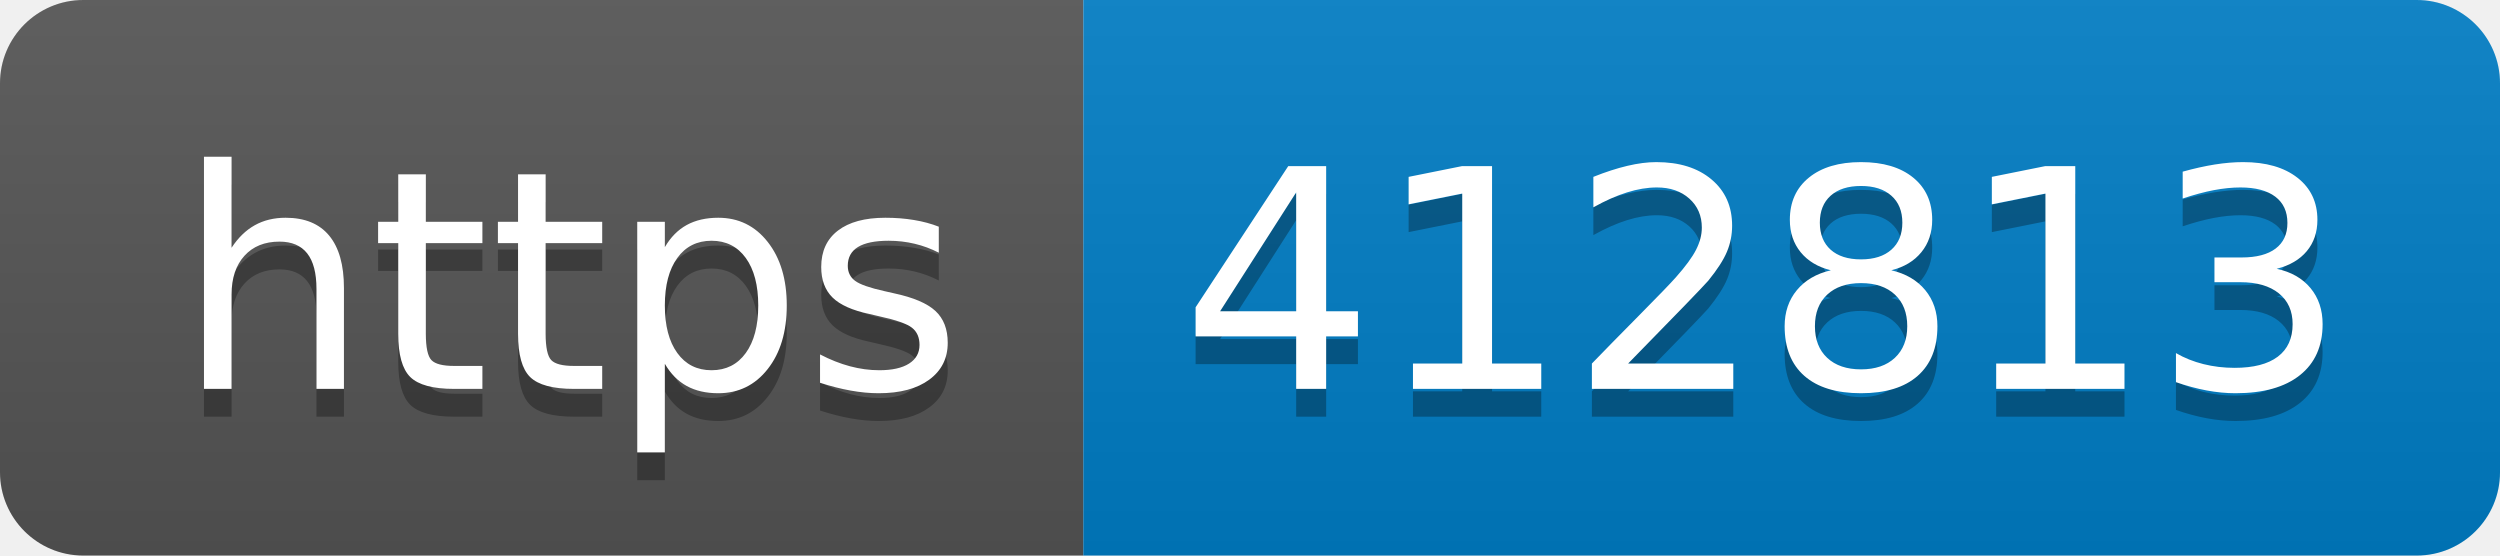
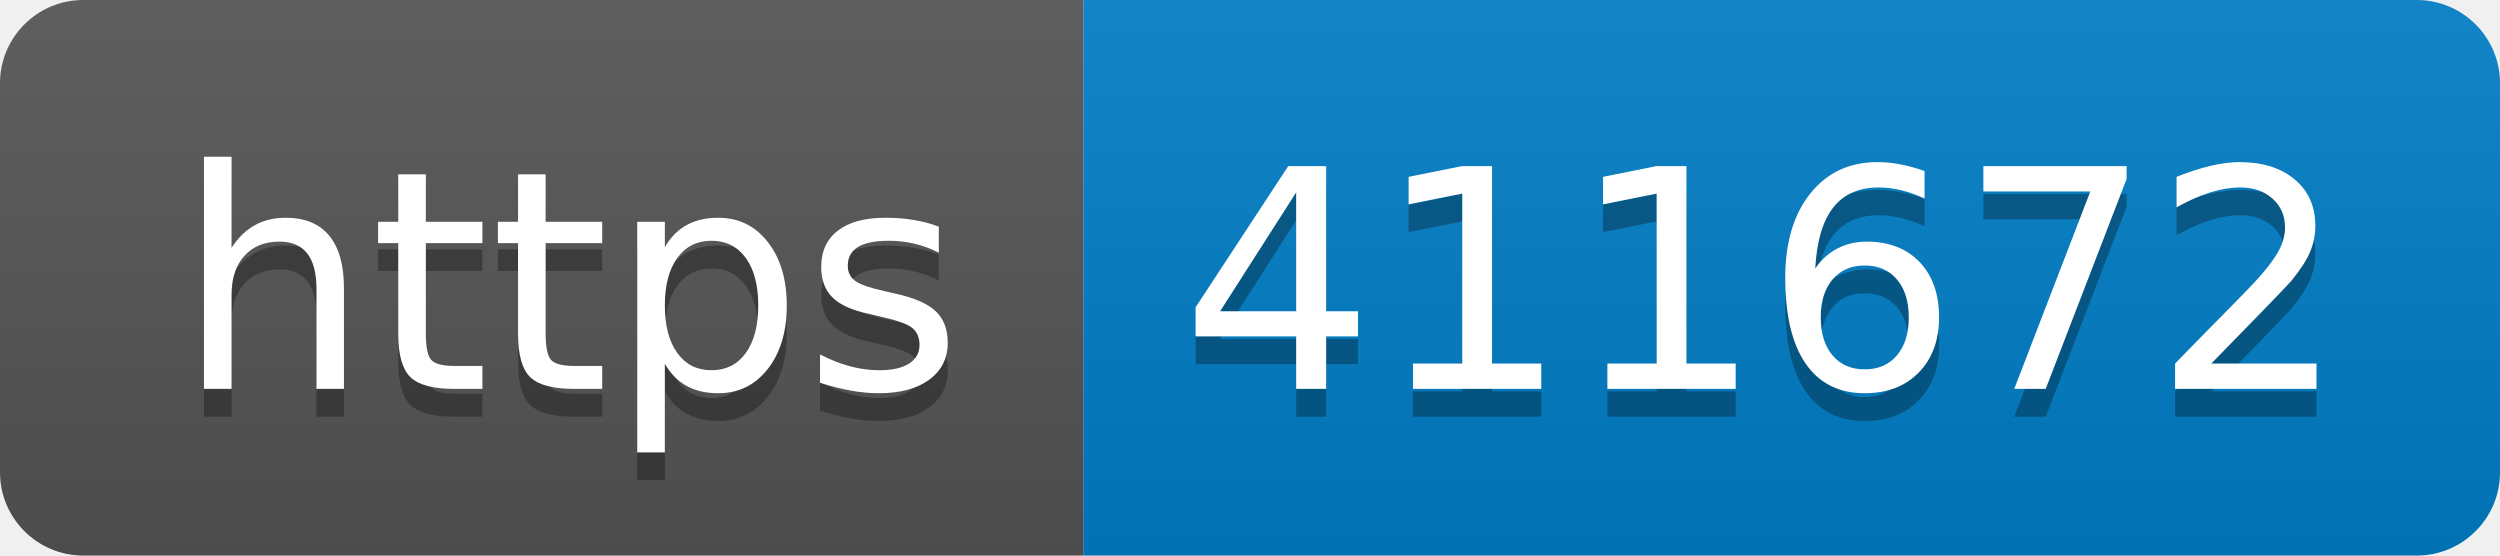
- <svg xmlns="http://www.w3.org/2000/svg" width="90" height="20" role="img" aria-label="https: 412813">
+ <svg xmlns="http://www.w3.org/2000/svg" width="90" height="20" role="img" aria-label="https: 411672">
  <linearGradient id="s" x2="0" y2="100%">
    <stop offset="0" stop-color="#bbb" stop-opacity=".1" />
    <stop offset="1" stop-opacity=".1" />
  </linearGradient>
  <clipPath id="r">
    <rect width="90" height="20" rx="3" fill="#fff" />
  </clipPath>
  <g clip-path="url(#r)">
    <rect width="39" height="20" fill="#555" />
    <rect x="39" width="51" height="20" fill="#007ec6" />
    <rect width="90" height="20" fill="url(#s)" />
  </g>
  <g fill="#fff" text-anchor="middle" font-family="Verdana,Geneva,DejaVu Sans,sans-serif" text-rendering="geometricPrecision" font-size="110">
    <text aria-hidden="true" x="205" y="150" fill="#010101" fill-opacity=".3" transform="scale(.1)" textLength="290">https</text>
    <text x="205" y="140" transform="scale(.1)" fill="#fff" textLength="290">https</text>
-     <text aria-hidden="true" x="635" y="150" fill="#010101" fill-opacity=".3" transform="scale(.1)" textLength="410">412813</text>
-     <text x="635" y="140" transform="scale(.1)" fill="#fff" textLength="410">412813</text>
+     <text aria-hidden="true" x="635" y="150" fill="#010101" fill-opacity=".3" transform="scale(.1)" textLength="410">411672</text>
+     <text x="635" y="140" transform="scale(.1)" fill="#fff" textLength="410">411672</text>
  </g>
</svg>
